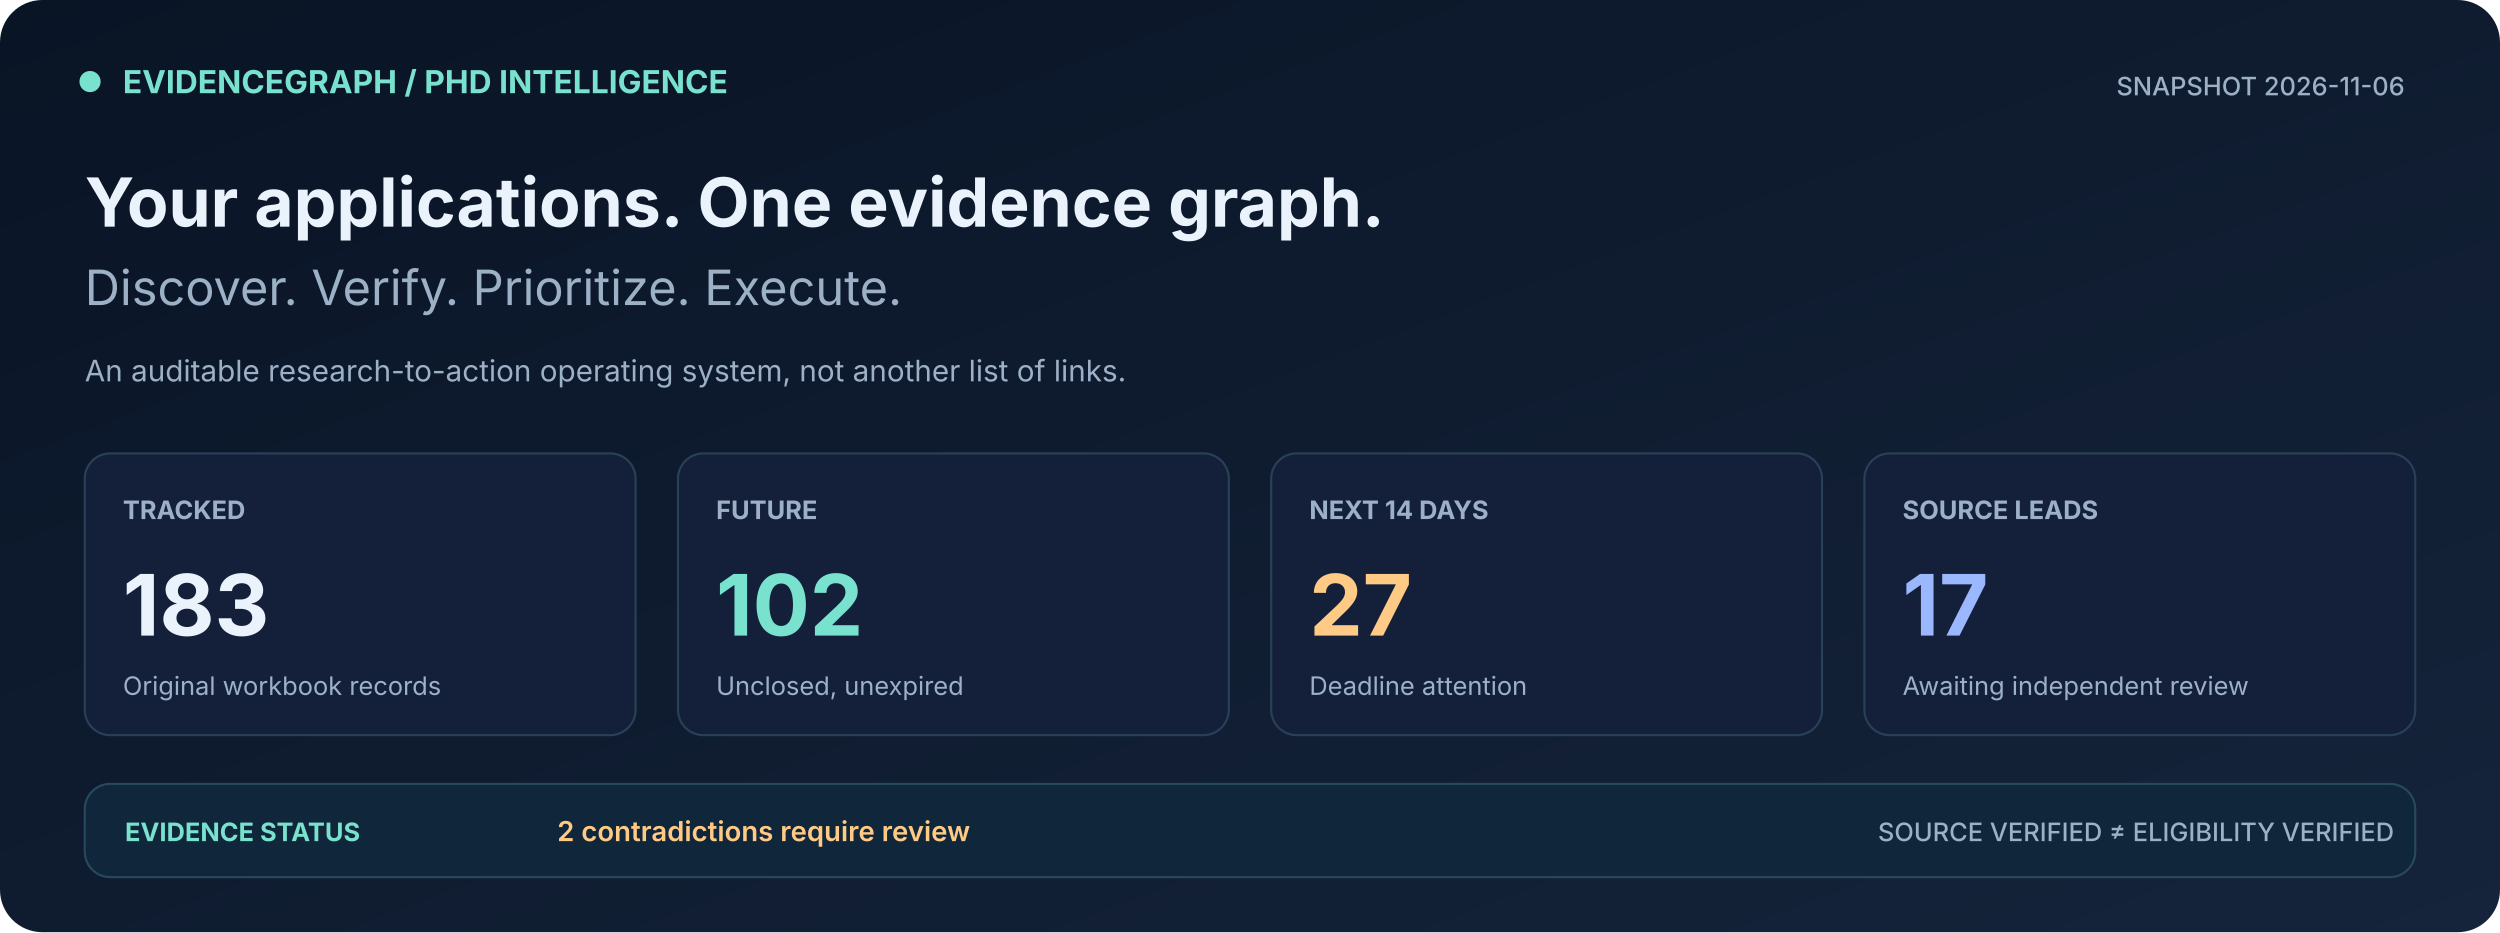
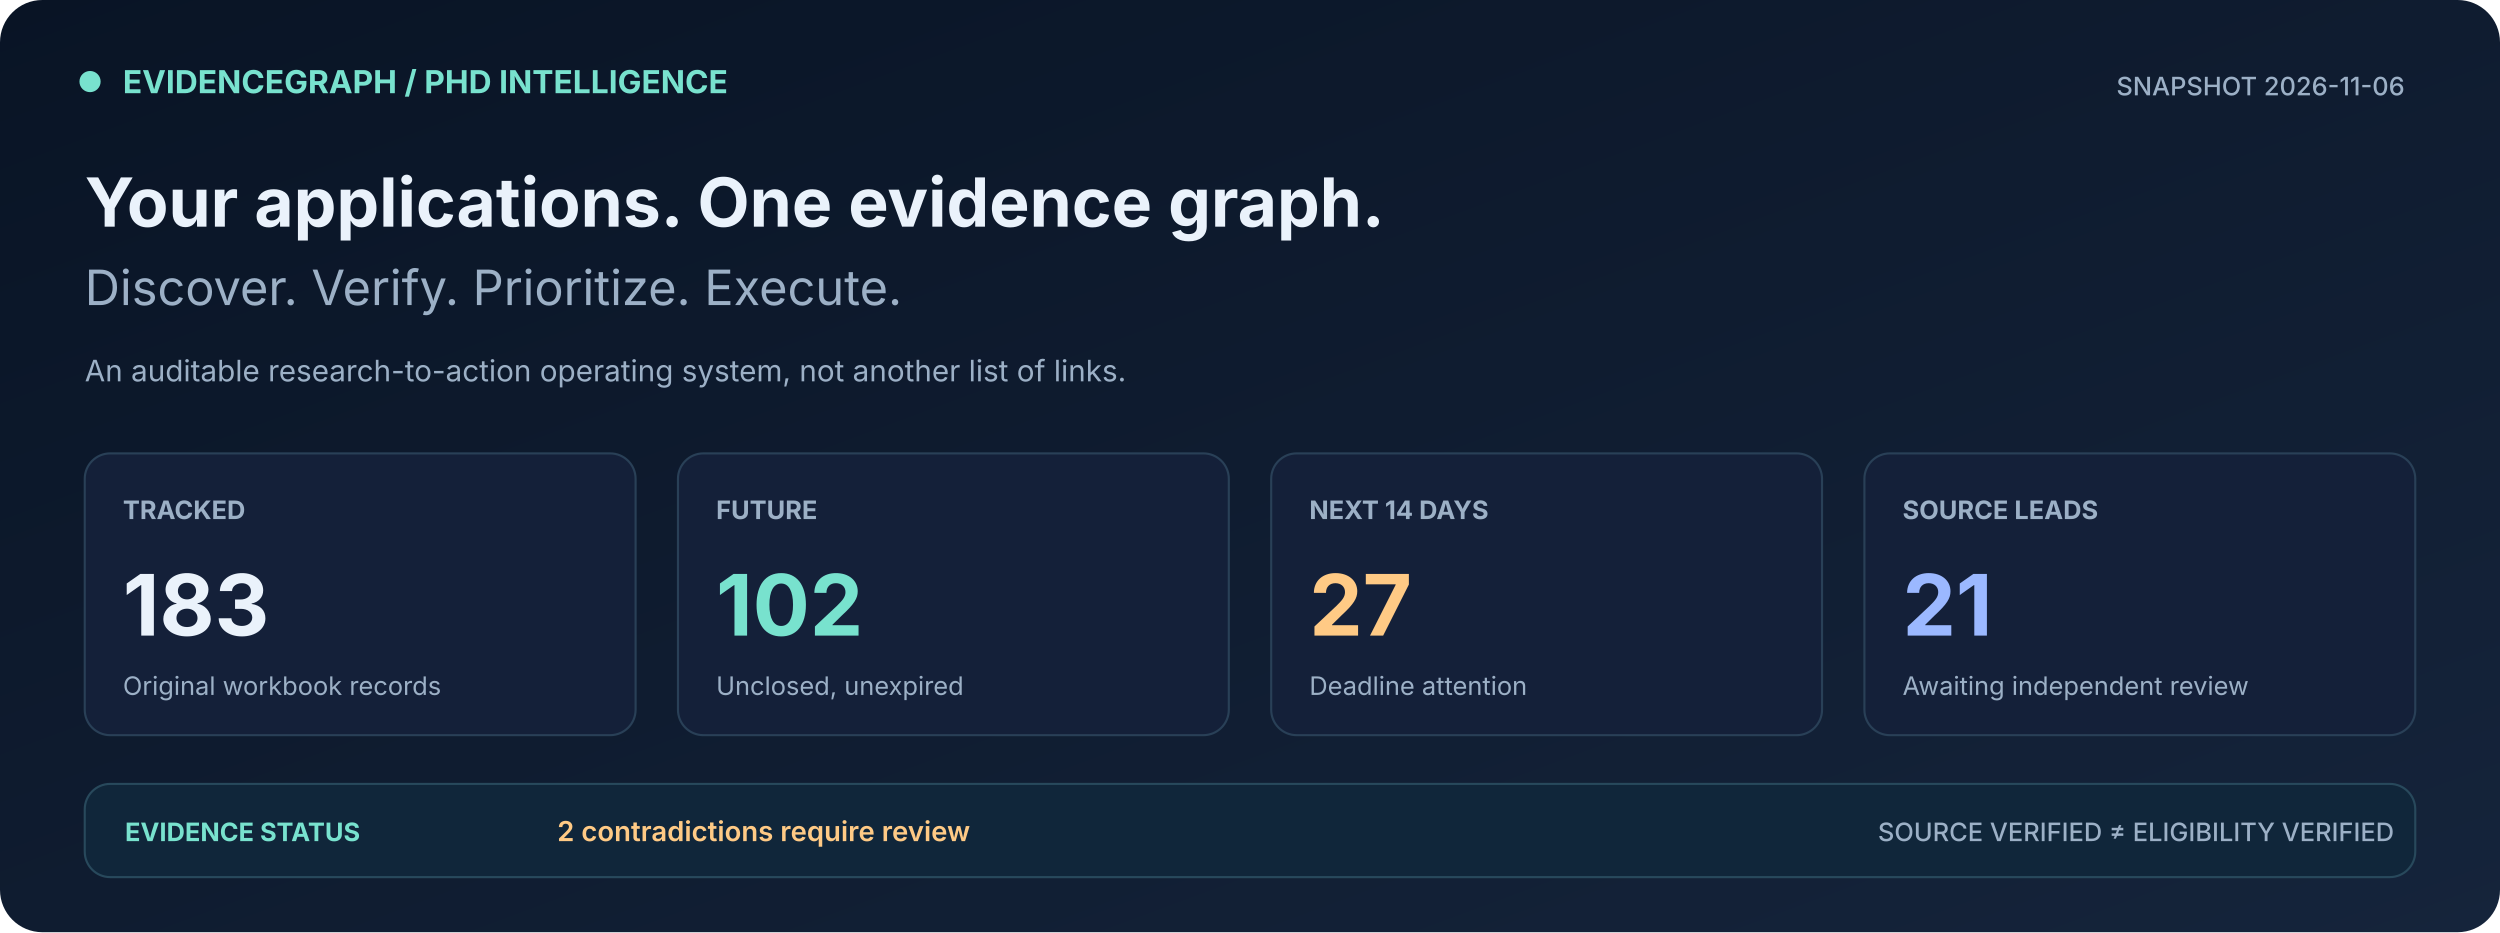
<svg xmlns="http://www.w3.org/2000/svg" width="1180" height="440" viewBox="0 0 1180 440" role="img" aria-label="PhD tracker live metrics, deadline counts, discovery leads and source conflicts">
  <defs>
    <linearGradient id="bg" x1="0" x2="1" y1="0" y2="1">
      <stop stop-color="#091425" />
      <stop offset="1" stop-color="#15243B" />
    </linearGradient>
  </defs>
  <rect width="1180" height="440" fill="url(#bg)" rx="20" />
  <rect x="38" y="34" width="9" height="9" rx="5" fill="#78E2CE" stroke="#78E2CE" />
  <text x="58" y="44" font-family="Inter,Segoe UI,Arial,sans-serif" font-size="15" font-weight="700" fill="#78E2CE">EVIDENCEGRAPH  /  PHD INTELLIGENCE</text>
  <text x="1135" y="45" font-family="Inter,Segoe UI,Arial,sans-serif" font-size="12" font-weight="500" fill="#9CB0C6" text-anchor="end">SNAPSHOT  2026-11-06</text>
  <text x="40" y="107" font-family="Inter,Segoe UI,Arial,sans-serif" font-size="32" font-weight="700" fill="#EAF2FB">Your applications. One evidence graph.</text>
  <text x="40" y="144" font-family="Inter,Segoe UI,Arial,sans-serif" font-size="23" font-weight="400" fill="#9CB0C6">Discover. Verify. Prioritize. Execute.</text>
  <text x="40" y="180" font-family="Inter,Segoe UI,Arial,sans-serif" font-size="14" font-weight="400" fill="#9CB0C6">An auditable research-to-action operating system, not another list of links.</text>
  <rect x="40" y="214" width="260" height="133" rx="12" fill="#142039" stroke="#294057" />
  <text x="58" y="245" font-family="Inter,Segoe UI,Arial,sans-serif" font-size="12" font-weight="700" fill="#9CB0C6">TRACKED</text>
  <text x="58" y="300" font-family="Inter,Segoe UI,Arial,sans-serif" font-size="40" font-weight="700" fill="#EAF2FB">183</text>
  <text x="58" y="328" font-family="Inter,Segoe UI,Arial,sans-serif" font-size="12" font-weight="400" fill="#9CB0C6">Original workbook records</text>
  <rect x="320" y="214" width="260" height="133" rx="12" fill="#142039" stroke="#294057" />
  <text x="338" y="245" font-family="Inter,Segoe UI,Arial,sans-serif" font-size="12" font-weight="700" fill="#9CB0C6">FUTURE</text>
  <text x="338" y="300" font-family="Inter,Segoe UI,Arial,sans-serif" font-size="40" font-weight="700" fill="#78E2CE">102</text>
  <text x="338" y="328" font-family="Inter,Segoe UI,Arial,sans-serif" font-size="12" font-weight="400" fill="#9CB0C6">Unclosed, unexpired</text>
  <rect x="600" y="214" width="260" height="133" rx="12" fill="#142039" stroke="#294057" />
  <text x="618" y="245" font-family="Inter,Segoe UI,Arial,sans-serif" font-size="12" font-weight="700" fill="#9CB0C6">NEXT 14 DAYS</text>
  <text x="618" y="300" font-family="Inter,Segoe UI,Arial,sans-serif" font-size="40" font-weight="700" fill="#FFCA85">27</text>
  <text x="618" y="328" font-family="Inter,Segoe UI,Arial,sans-serif" font-size="12" font-weight="400" fill="#9CB0C6">Deadline attention</text>
  <rect x="880" y="214" width="260" height="133" rx="12" fill="#142039" stroke="#294057" />
  <text x="898" y="245" font-family="Inter,Segoe UI,Arial,sans-serif" font-size="12" font-weight="700" fill="#9CB0C6">SOURCE LEADS</text>
-   <text x="898" y="300" font-family="Inter,Segoe UI,Arial,sans-serif" font-size="40" font-weight="700" fill="#9BB8FF">17</text>
+   <text x="898" y="300" font-family="Inter,Segoe UI,Arial,sans-serif" font-size="40" font-weight="700" fill="#9BB8FF">21</text>
  <text x="898" y="328" font-family="Inter,Segoe UI,Arial,sans-serif" font-size="12" font-weight="400" fill="#9CB0C6">Awaiting independent review</text>
  <rect x="40" y="370" width="1100" height="44" rx="12" fill="#10263A" stroke="#28495C" />
  <text x="59" y="397" font-family="Inter,Segoe UI,Arial,sans-serif" font-size="12" font-weight="700" fill="#78E2CE">EVIDENCE STATUS</text>
  <text x="263" y="397" font-family="Inter,Segoe UI,Arial,sans-serif" font-size="13" font-weight="600" fill="#FFCA85">2 contradictions require review</text>
  <text x="1130" y="397" font-family="Inter,Segoe UI,Arial,sans-serif" font-size="12" font-weight="500" fill="#9CB0C6" text-anchor="end">SOURCE VERIFIED ≠ ELIGIBILITY VERIFIED</text>
</svg>
